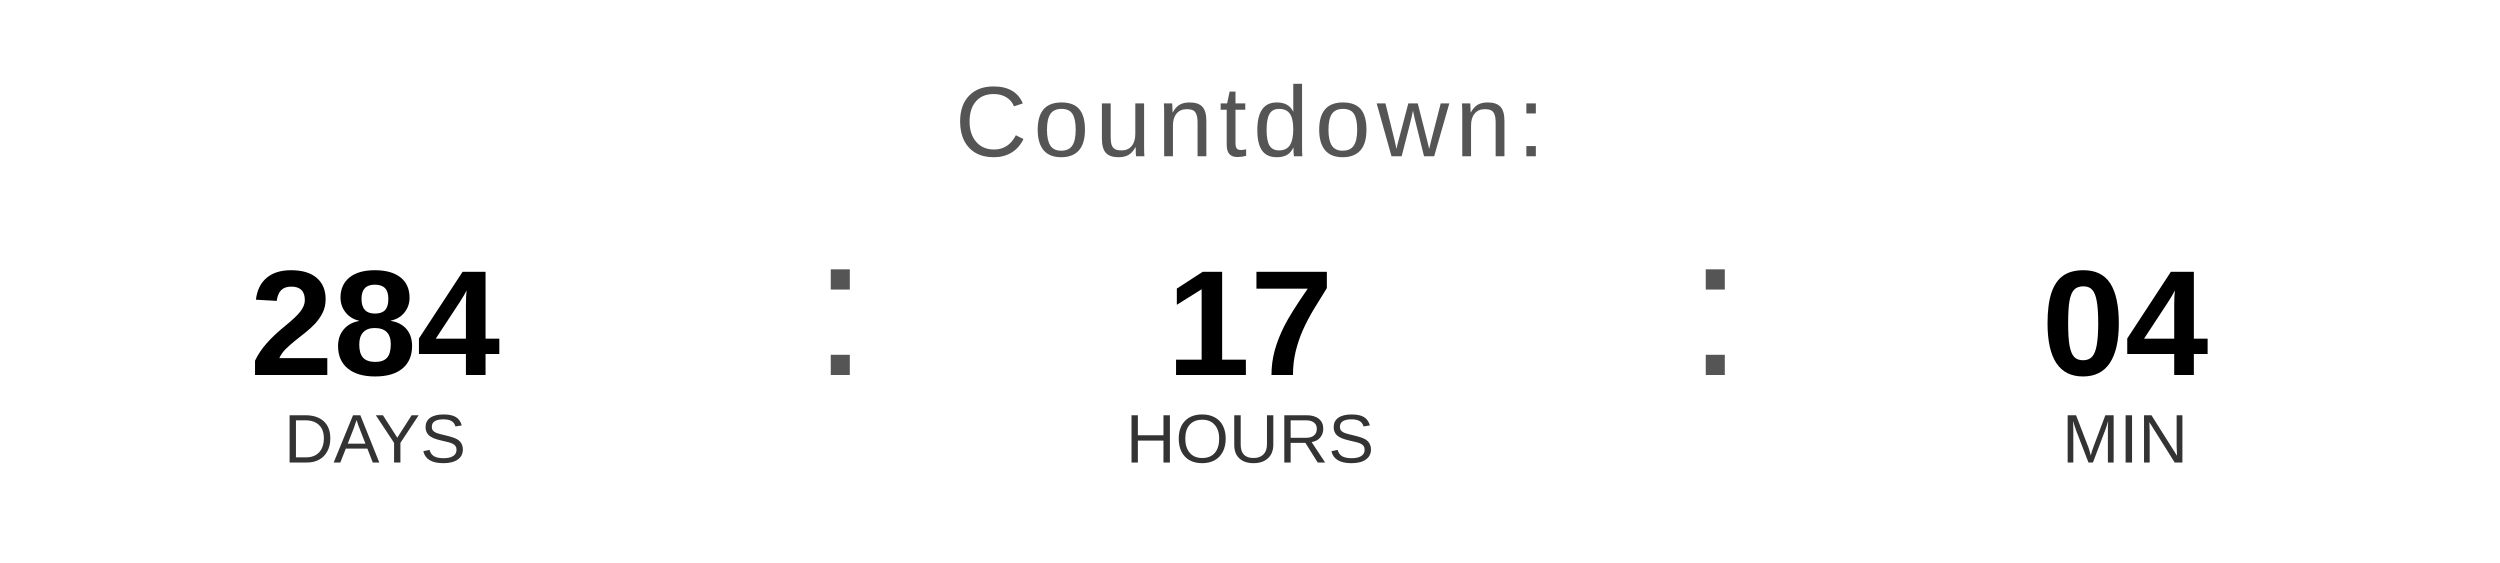
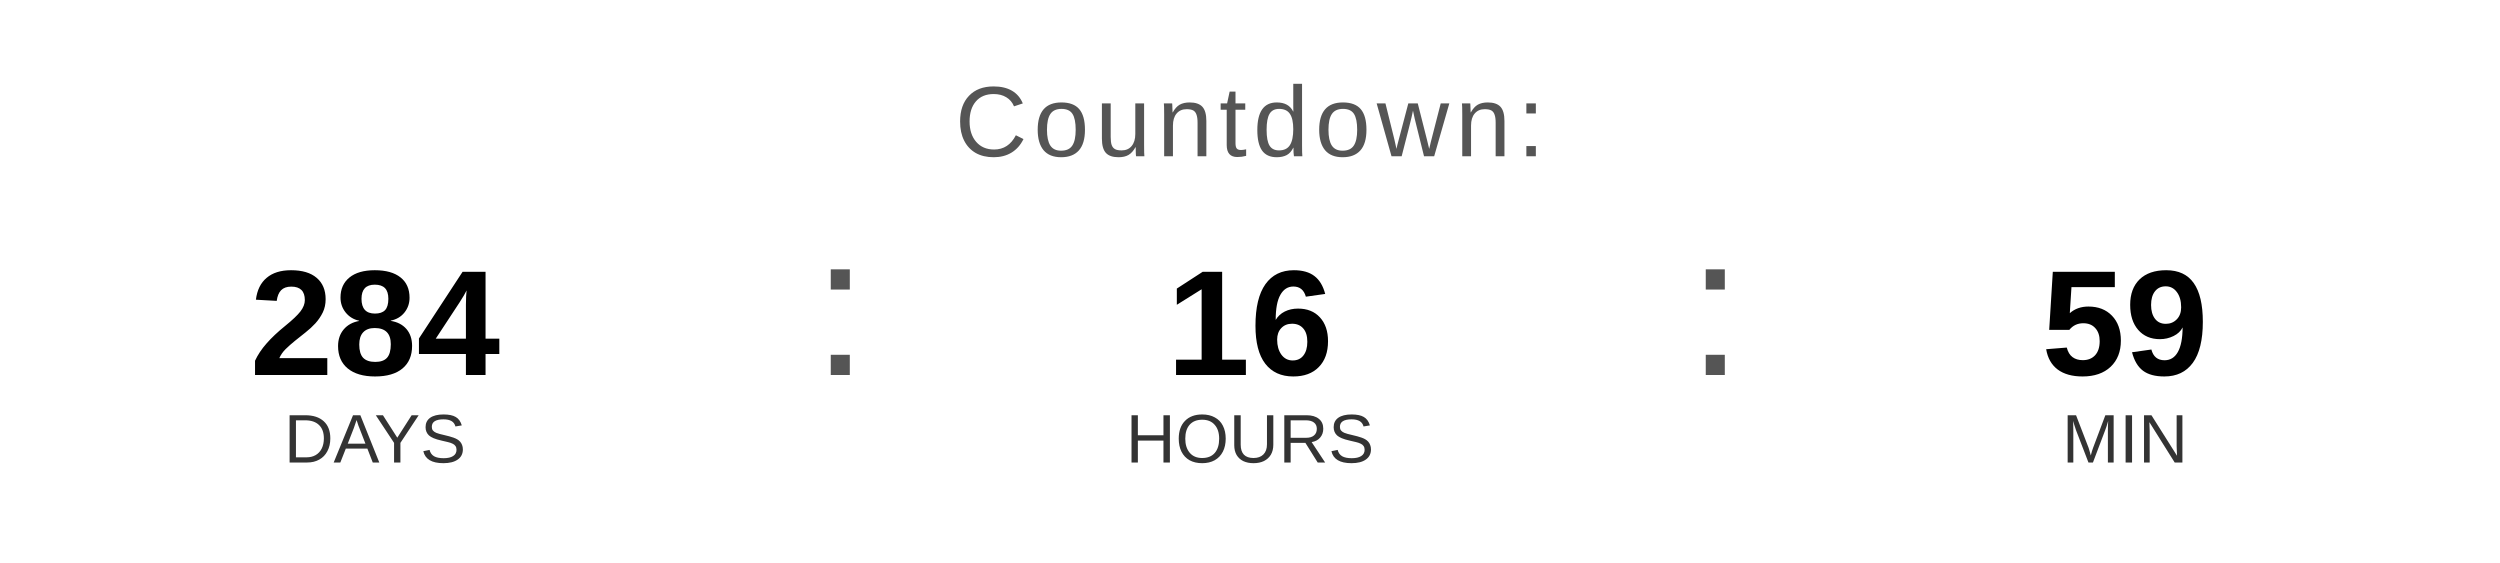
<svg xmlns="http://www.w3.org/2000/svg" width="400" height="90" viewBox="0 0 400 90">
  <text x="200" y="25" font-family="Arial, Helvetica, sans-serif" font-size="16" fill="#555555" text-anchor="middle" letter-spacing="1">
    Countdown:
  </text>
  <text x="60" y="60" font-family="Arial, Helvetica, sans-serif" font-size="24" font-weight="bold" fill="#000000" text-anchor="middle">284</text>
  <text x="60" y="74" font-family="Arial, Helvetica, sans-serif" font-size="11" fill="#333333" text-anchor="middle">DAYS</text>
  <text x="130" y="60" font-family="Arial, sans-serif" font-size="32" fill="#555555">:</text>
-   <text x="200" y="60" font-family="Arial, Helvetica, sans-serif" font-size="24" font-weight="bold" fill="#000000" text-anchor="middle">17</text>
+   <text x="200" y="60" font-family="Arial, Helvetica, sans-serif" font-size="24" font-weight="bold" fill="#000000" text-anchor="middle">16</text>
  <text x="200" y="74" font-family="Arial, Helvetica, sans-serif" font-size="11" fill="#333333" text-anchor="middle">HOURS</text>
  <text x="270" y="60" font-family="Arial, sans-serif" font-size="32" fill="#555555">:</text>
-   <text x="340" y="60" font-family="Arial, Helvetica, sans-serif" font-size="24" font-weight="bold" fill="#000000" text-anchor="middle">04</text>
+   <text x="340" y="60" font-family="Arial, Helvetica, sans-serif" font-size="24" font-weight="bold" fill="#000000" text-anchor="middle">59</text>
  <text x="340" y="74" font-family="Arial, Helvetica, sans-serif" font-size="11" fill="#333333" text-anchor="middle">MIN</text>
</svg>
